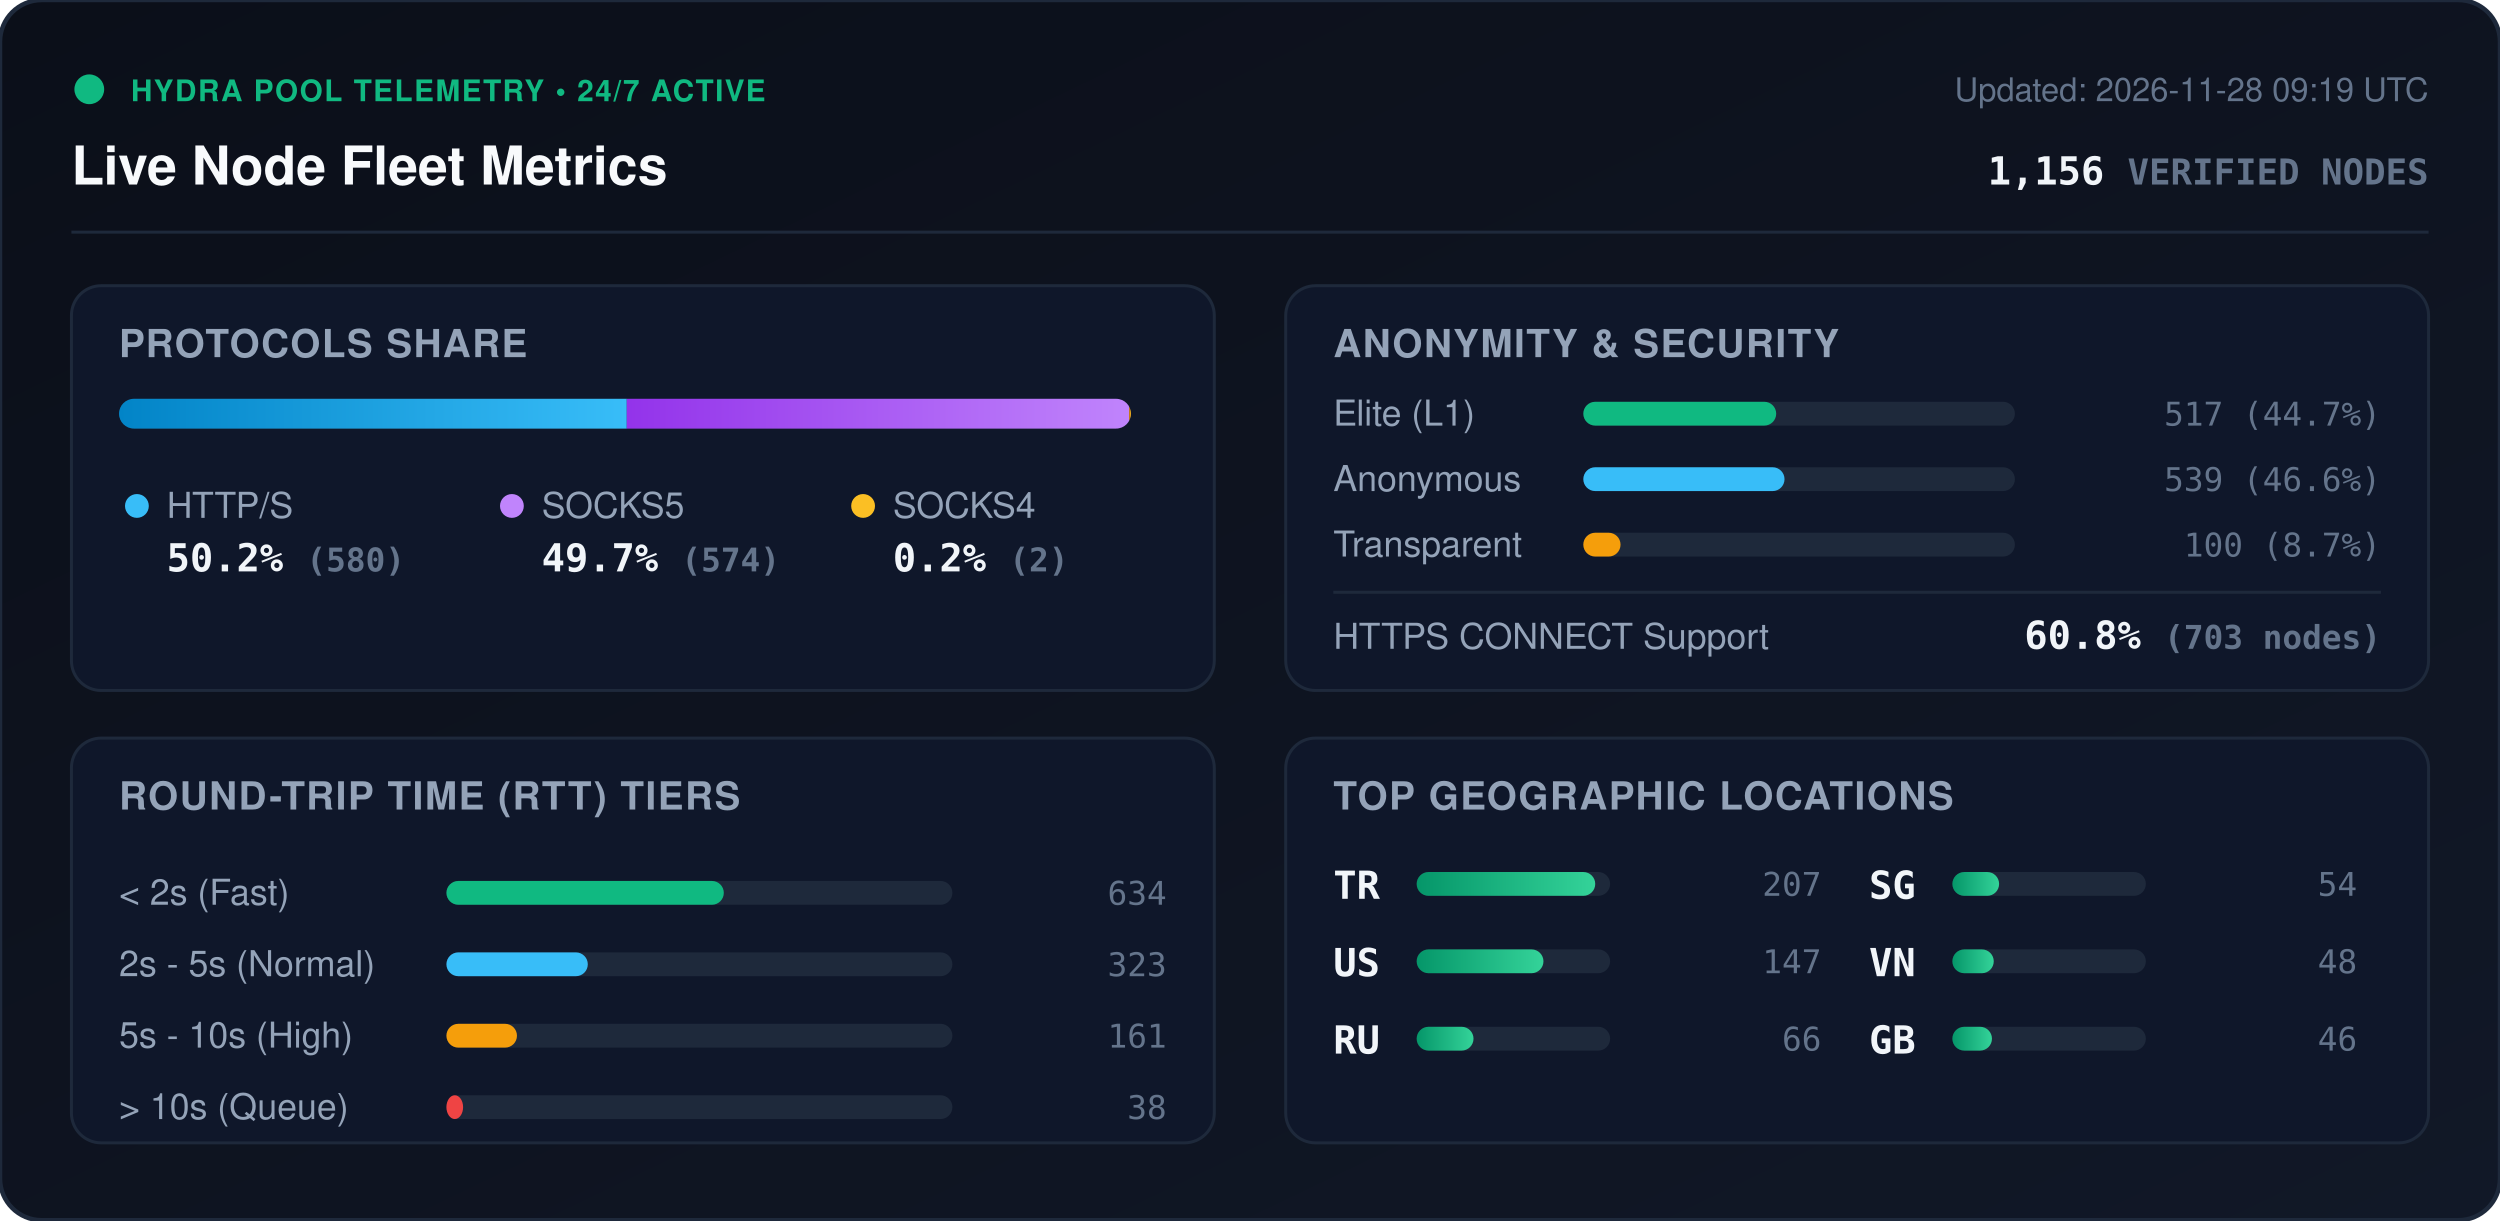
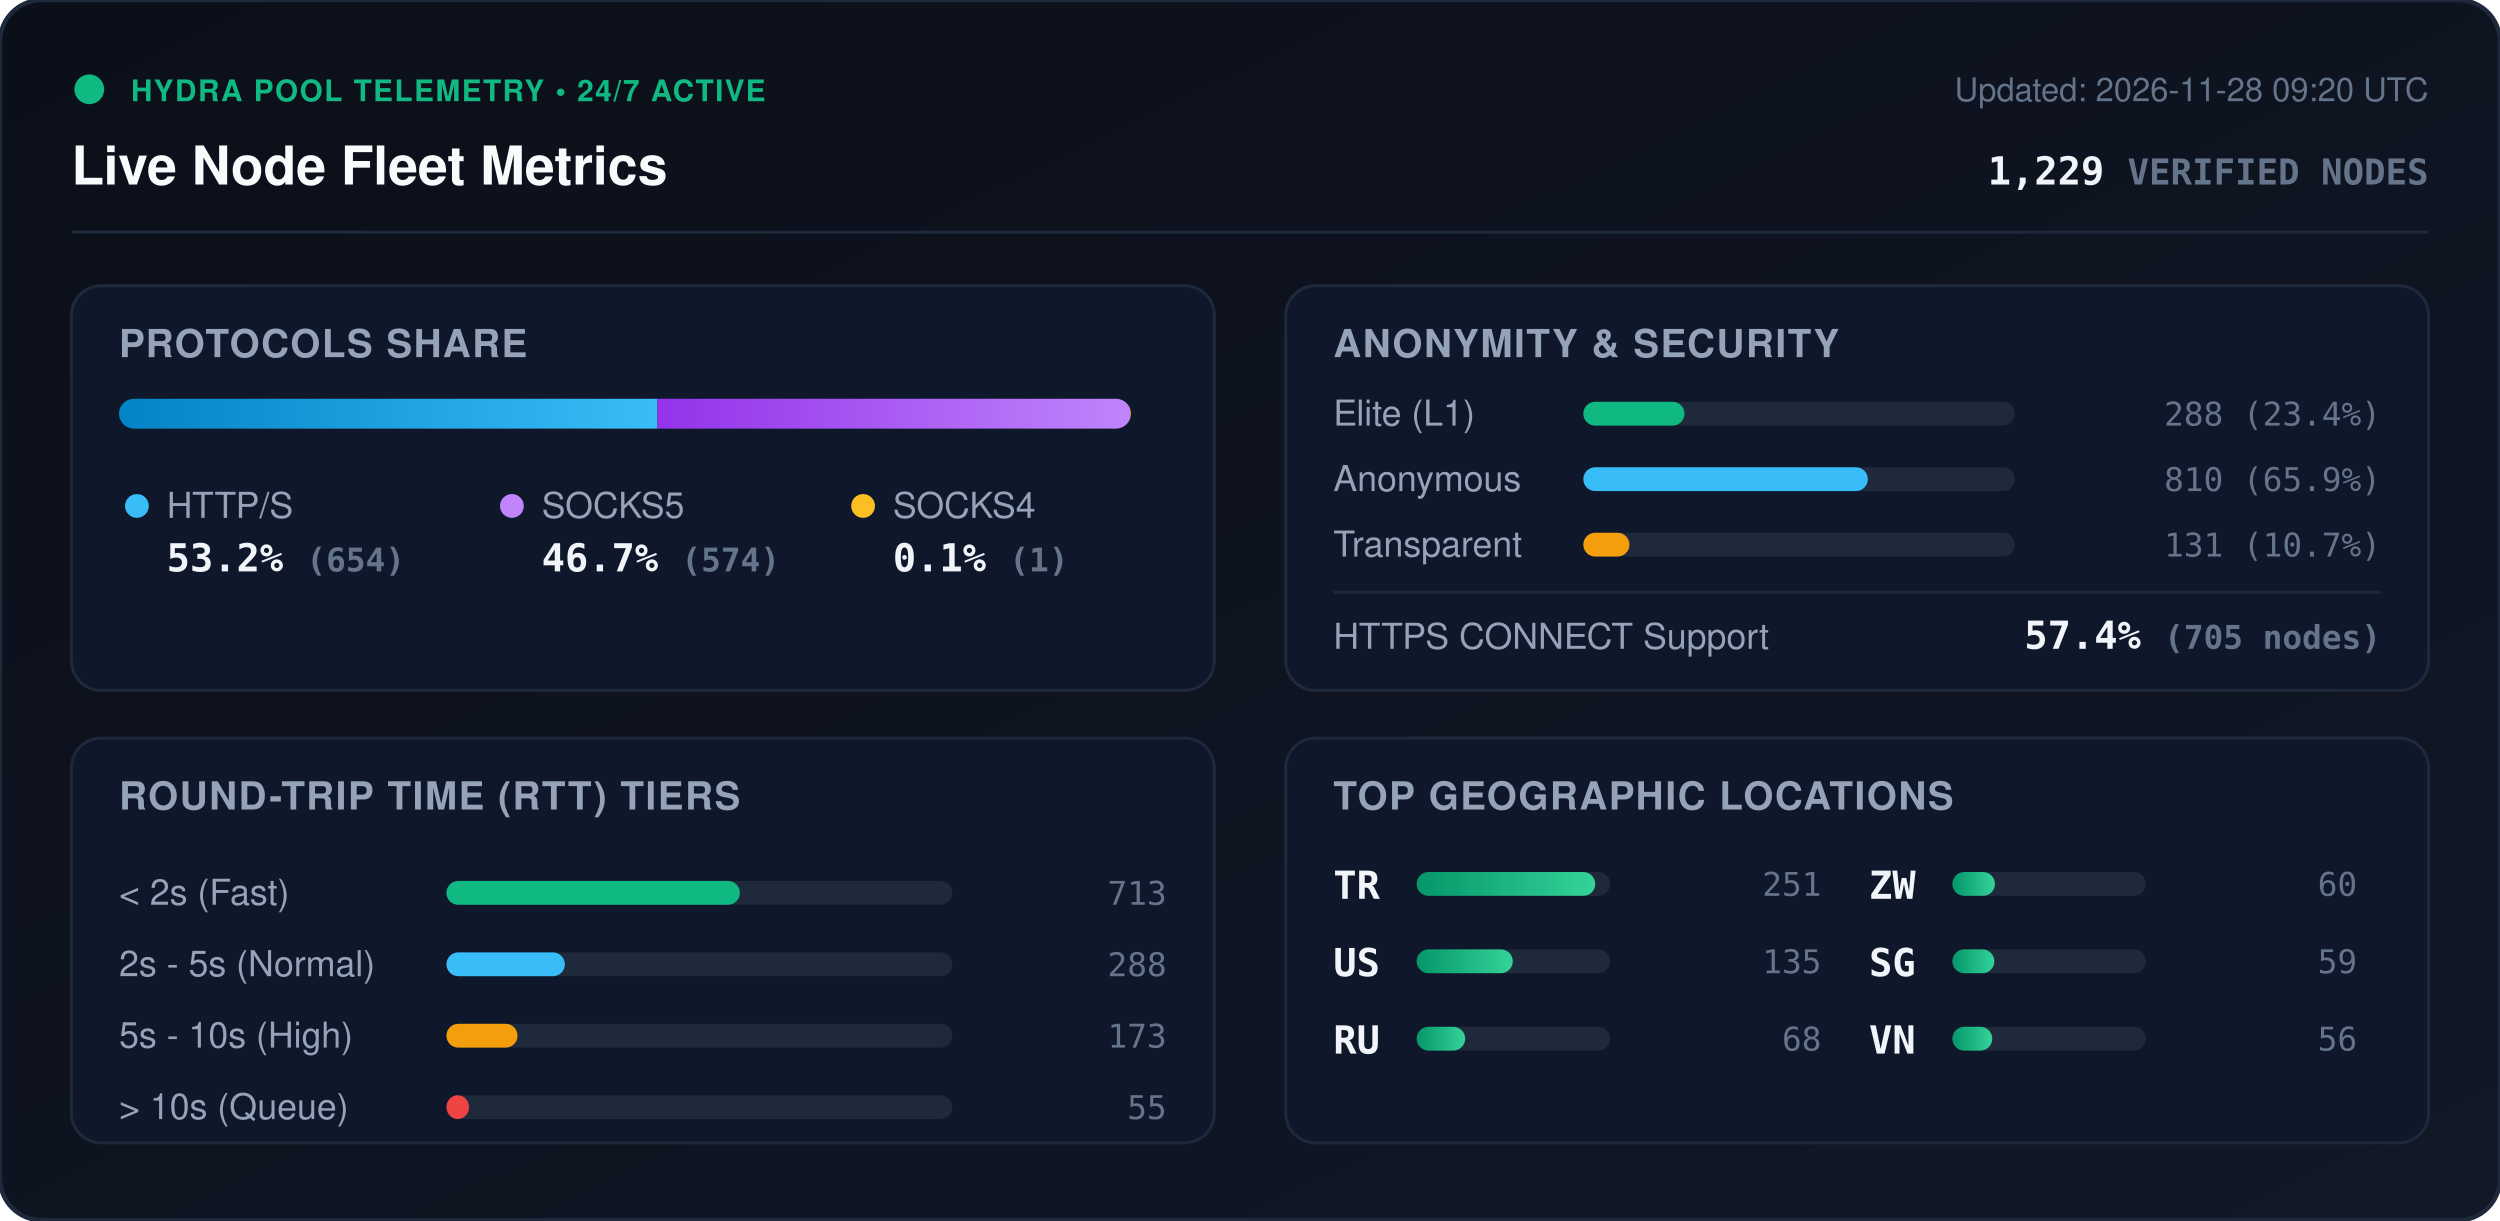
<svg xmlns="http://www.w3.org/2000/svg" viewBox="0 0 840 410" width="840" height="410" style="max-width: 100%; height: auto;">
  <defs>
    <linearGradient id="bg" x1="0%" y1="0%" x2="100%" y2="100%">
      <stop offset="0%" stop-color="#0b0f19" />
      <stop offset="100%" stop-color="#111827" />
    </linearGradient>
    <linearGradient id="bar-http" x1="0%" y1="0%" x2="100%" y2="0%">
      <stop offset="0%" stop-color="#0284c7" />
      <stop offset="100%" stop-color="#38bdf8" />
    </linearGradient>
    <linearGradient id="bar-socks5" x1="0%" y1="0%" x2="100%" y2="0%">
      <stop offset="0%" stop-color="#9333ea" />
      <stop offset="100%" stop-color="#c084fc" />
    </linearGradient>
    <linearGradient id="bar-socks4" x1="0%" y1="0%" x2="100%" y2="0%">
      <stop offset="0%" stop-color="#d97706" />
      <stop offset="100%" stop-color="#fbbf24" />
    </linearGradient>
    <linearGradient id="bar-green" x1="0%" y1="0%" x2="100%" y2="0%">
      <stop offset="0%" stop-color="#059669" />
      <stop offset="100%" stop-color="#34d399" />
    </linearGradient>
    <clipPath id="prog-track-clip">
      <rect width="340.0" height="10" rx="5" />
    </clipPath>
    <style>
      .title { font: 700 18px -apple-system, BlinkMacSystemFont, 'Segoe UI', Helvetica, Arial, sans-serif; fill: #f8fafc; }
      .sub { font: 500 11px -apple-system, BlinkMacSystemFont, 'Segoe UI', Helvetica, Arial, sans-serif; fill: #64748b; }
      .section-hdr { font: 600 13px -apple-system, BlinkMacSystemFont, 'Segoe UI', Helvetica, Arial, sans-serif; fill: #94a3b8; letter-spacing: 0.5px; }
      .metric-val { font: 700 13px -apple-system, BlinkMacSystemFont, 'Segoe UI', Helvetica, Arial, sans-serif; fill: #f1f5f9; }
      .metric-lbl { font: 500 12px -apple-system, BlinkMacSystemFont, 'Segoe UI', Helvetica, Arial, sans-serif; fill: #94a3b8; }
      .badge-txt { font: 700 10px -apple-system, BlinkMacSystemFont, 'Segoe UI', Helvetica, Arial, sans-serif; fill: #10b981; letter-spacing: 0.5px; }
      .mono { font-family: ui-monospace, SFMono-Regular, Menlo, Monaco, Consolas, monospace; }
      .pulse { animation: beacon 2s infinite ease-in-out; }
      @keyframes beacon { 0%, 100% { opacity: 1; } 50% { opacity: 0.35; } }
    </style>
  </defs>
  <rect width="840" height="410" rx="14" fill="url(#bg)" stroke="#1e293b" stroke-width="1.5" />
  <g transform="translate(24, 24)">
    <circle cx="6" cy="6" r="5" fill="#10b981" class="pulse" />
    <text x="20" y="10" class="badge-txt">HYDRA POOL TELEMETRY • 24/7 ACTIVE</text>
    <text x="0" y="38" class="title">Live Node Fleet Metrics</text>
-     <text x="792" y="10" text-anchor="end" class="sub">Updated: 2026-11-28 09:19 UTC</text>
-     <text x="792" y="38" text-anchor="end" class="metric-val mono" fill="#38bdf8">1,156 <tspan font-size="12" fill="#64748b">VERIFIED NODES</tspan>
+     <text x="792" y="10" text-anchor="end" class="sub">Updated: 2026-11-28 09:20 UTC</text>
+     <text x="792" y="38" text-anchor="end" class="metric-val mono" fill="#38bdf8">1,229 <tspan font-size="12" fill="#64748b">VERIFIED NODES</tspan>
    </text>
  </g>
  <line x1="24" y1="78" x2="816" y2="78" stroke="#1e293b" stroke-width="1" />
  <g transform="translate(24, 96)">
    <rect width="384" height="136" rx="10" fill="#0f172a" stroke="#1e293b" />
    <text x="16" y="24" class="section-hdr">PROTOCOLS SHARE</text>
    <g transform="translate(16, 38)">
      <rect width="340.0" height="10" rx="5" fill="#1e293b" />
      <g clip-path="url(#prog-track-clip)">
-         <rect x="0" width="170.6" height="10" fill="url(#bar-http)" />
-         <rect x="170.6" width="168.8" height="10" fill="url(#bar-socks5)" />
-         <rect x="339.4" width="0.6" height="10" fill="url(#bar-socks4)" />
+         <rect x="0" width="180.9" height="10" fill="url(#bar-http)" />
+         <rect x="180.9" width="158.8" height="10" fill="url(#bar-socks5)" />
+         <rect x="339.7" width="0.3" height="10" fill="url(#bar-socks4)" />
      </g>
    </g>
    <g transform="translate(16, 68)">
      <circle cx="6" cy="6" r="4" fill="#38bdf8" />
      <text x="16" y="10" class="metric-lbl">HTTP/S</text>
-       <text x="16" y="28" class="metric-val mono">50.2% <tspan font-size="11" fill="#64748b">(580)</tspan>
+       <text x="16" y="28" class="metric-val mono">53.2% <tspan font-size="11" fill="#64748b">(654)</tspan>
      </text>
      <circle cx="132" cy="6" r="4" fill="#c084fc" />
      <text x="142" y="10" class="metric-lbl">SOCKS5</text>
-       <text x="142" y="28" class="metric-val mono">49.7% <tspan font-size="11" fill="#64748b">(574)</tspan>
+       <text x="142" y="28" class="metric-val mono">46.7% <tspan font-size="11" fill="#64748b">(574)</tspan>
      </text>
      <circle cx="250" cy="6" r="4" fill="#fbbf24" />
      <text x="260" y="10" class="metric-lbl">SOCKS4</text>
-       <text x="260" y="28" class="metric-val mono">0.2% <tspan font-size="11" fill="#64748b">(2)</tspan>
+       <text x="260" y="28" class="metric-val mono">0.1% <tspan font-size="11" fill="#64748b">(1)</tspan>
      </text>
    </g>
  </g>
  <g transform="translate(432, 96)">
    <rect width="384" height="136" rx="10" fill="#0f172a" stroke="#1e293b" />
    <text x="16" y="24" class="section-hdr">ANONYMITY &amp; SECURITY</text>
    <text x="16" y="47" class="metric-lbl">Elite (L1)</text>
    <rect x="100" y="39" width="145.0" height="8" rx="4" fill="#1e293b" />
-     <rect x="100" y="39" width="64.8" height="8" rx="4" fill="#10b981" />
-     <text x="368" y="47" text-anchor="end" class="mono sub" fill="#e2e8f0">517 (44.7%)</text>
+     <rect x="100" y="39" width="34.0" height="8" rx="4" fill="#10b981" />
+     <text x="368" y="47" text-anchor="end" class="mono sub" fill="#e2e8f0">288 (23.4%)</text>
    <text x="16" y="69" class="metric-lbl">Anonymous</text>
    <rect x="100" y="61" width="145.0" height="8" rx="4" fill="#1e293b" />
-     <rect x="100" y="61" width="67.6" height="8" rx="4" fill="#38bdf8" />
-     <text x="368" y="69" text-anchor="end" class="mono sub" fill="#e2e8f0">539 (46.6%)</text>
+     <rect x="100" y="61" width="95.6" height="8" rx="4" fill="#38bdf8" />
+     <text x="368" y="69" text-anchor="end" class="mono sub" fill="#e2e8f0">810 (65.9%)</text>
    <text x="16" y="91" class="metric-lbl">Transparent</text>
    <rect x="100" y="83" width="145.0" height="8" rx="4" fill="#1e293b" />
-     <rect x="100" y="83" width="12.5" height="8" rx="4" fill="#f59e0b" />
-     <text x="368" y="91" text-anchor="end" class="mono sub" fill="#e2e8f0">100 (8.7%)</text>
+     <rect x="100" y="83" width="15.5" height="8" rx="4" fill="#f59e0b" />
+     <text x="368" y="91" text-anchor="end" class="mono sub" fill="#e2e8f0">131 (10.7%)</text>
    <line x1="16" y1="103" x2="368" y2="103" stroke="#1e293b" stroke-width="1" />
    <text x="16" y="122" class="metric-lbl">HTTPS CONNECT Support</text>
-     <text x="368" y="122" text-anchor="end" class="metric-val mono" fill="#34d399">60.8% <tspan font-size="11" fill="#64748b">(703 nodes)</tspan>
+     <text x="368" y="122" text-anchor="end" class="metric-val mono" fill="#34d399">57.4% <tspan font-size="11" fill="#64748b">(705 nodes)</tspan>
    </text>
  </g>
  <g transform="translate(24, 248)">
    <rect width="384" height="136" rx="10" fill="#0f172a" stroke="#1e293b" />
    <text x="16" y="24" class="section-hdr">ROUND-TRIP TIME (RTT) TIERS</text>
    <g transform="translate(16, 42)">
      <text x="0" y="14" class="metric-lbl">&lt; 2s (Fast)</text>
      <rect x="110" y="6" width="170" height="8" rx="4" fill="#1e293b" />
-       <rect x="110" y="6" width="93.2" height="8" rx="4" fill="#10b981" />
-       <text x="352" y="14" text-anchor="end" class="mono sub">634</text>
+       <rect x="110" y="6" width="98.6" height="8" rx="4" fill="#10b981" />
+       <text x="352" y="14" text-anchor="end" class="mono sub">713</text>
      <text x="0" y="38" class="metric-lbl">2s - 5s (Normal)</text>
      <rect x="110" y="30" width="170" height="8" rx="4" fill="#1e293b" />
-       <rect x="110" y="30" width="47.5" height="8" rx="4" fill="#38bdf8" />
-       <text x="352" y="38" text-anchor="end" class="mono sub">323</text>
+       <rect x="110" y="30" width="39.8" height="8" rx="4" fill="#38bdf8" />
+       <text x="352" y="38" text-anchor="end" class="mono sub">288</text>
      <text x="0" y="62" class="metric-lbl">5s - 10s (High)</text>
      <rect x="110" y="54" width="170" height="8" rx="4" fill="#1e293b" />
-       <rect x="110" y="54" width="23.7" height="8" rx="4" fill="#f59e0b" />
-       <text x="352" y="62" text-anchor="end" class="mono sub">161</text>
+       <rect x="110" y="54" width="23.9" height="8" rx="4" fill="#f59e0b" />
+       <text x="352" y="62" text-anchor="end" class="mono sub">173</text>
      <text x="0" y="86" class="metric-lbl">&gt; 10s (Queue)</text>
      <rect x="110" y="78" width="170" height="8" rx="4" fill="#1e293b" />
-       <rect x="110" y="78" width="5.6" height="8" rx="4" fill="#ef4444" />
-       <text x="352" y="86" text-anchor="end" class="mono sub">38</text>
+       <rect x="110" y="78" width="7.6" height="8" rx="4" fill="#ef4444" />
+       <text x="352" y="86" text-anchor="end" class="mono sub">55</text>
    </g>
  </g>
  <g transform="translate(432, 248)">
    <rect width="384" height="136" rx="10" fill="#0f172a" stroke="#1e293b" />
    <text x="16" y="24" class="section-hdr">TOP GEOGRAPHIC LOCATIONS</text>
    <g transform="translate(16, 42)">
      <g transform="translate(0, 0)">
        <text x="0" y="12" class="mono metric-val" font-size="12">TR</text>
        <rect x="28" y="3" width="65" height="8" rx="4" fill="#1e293b" />
        <rect x="28" y="3" width="60.0" height="8" rx="4" fill="url(#bar-green)" />
-         <text x="164" y="11" text-anchor="end" class="mono sub">207</text>
+         <text x="164" y="11" text-anchor="end" class="mono sub">251</text>
      </g>
      <g transform="translate(0, 26)">
        <text x="0" y="12" class="mono metric-val" font-size="12">US</text>
        <rect x="28" y="3" width="65" height="8" rx="4" fill="#1e293b" />
-         <rect x="28" y="3" width="42.6" height="8" rx="4" fill="url(#bar-green)" />
-         <text x="164" y="11" text-anchor="end" class="mono sub">147</text>
+         <rect x="28" y="3" width="32.3" height="8" rx="4" fill="url(#bar-green)" />
+         <text x="164" y="11" text-anchor="end" class="mono sub">135</text>
      </g>
      <g transform="translate(0, 52)">
        <text x="0" y="12" class="mono metric-val" font-size="12">RU</text>
        <rect x="28" y="3" width="65" height="8" rx="4" fill="#1e293b" />
-         <rect x="28" y="3" width="19.1" height="8" rx="4" fill="url(#bar-green)" />
-         <text x="164" y="11" text-anchor="end" class="mono sub">66</text>
+         <rect x="28" y="3" width="16.3" height="8" rx="4" fill="url(#bar-green)" />
+         <text x="164" y="11" text-anchor="end" class="mono sub">68</text>
      </g>
      <g transform="translate(180, 0)">
+         <text x="0" y="12" class="mono metric-val" font-size="12">ZW</text>
+         <rect x="28" y="3" width="65" height="8" rx="4" fill="#1e293b" />
+         <rect x="28" y="3" width="14.3" height="8" rx="4" fill="url(#bar-green)" />
+         <text x="164" y="11" text-anchor="end" class="mono sub">60</text>
+       </g>
+       <g transform="translate(180, 26)">
        <text x="0" y="12" class="mono metric-val" font-size="12">SG</text>
        <rect x="28" y="3" width="65" height="8" rx="4" fill="#1e293b" />
-         <rect x="28" y="3" width="15.7" height="8" rx="4" fill="url(#bar-green)" />
-         <text x="164" y="11" text-anchor="end" class="mono sub">54</text>
+         <rect x="28" y="3" width="14.1" height="8" rx="4" fill="url(#bar-green)" />
+         <text x="164" y="11" text-anchor="end" class="mono sub">59</text>
      </g>
-       <g transform="translate(180, 26)">
+       <g transform="translate(180, 52)">
        <text x="0" y="12" class="mono metric-val" font-size="12">VN</text>
        <rect x="28" y="3" width="65" height="8" rx="4" fill="#1e293b" />
-         <rect x="28" y="3" width="13.9" height="8" rx="4" fill="url(#bar-green)" />
-         <text x="164" y="11" text-anchor="end" class="mono sub">48</text>
-       </g>
-       <g transform="translate(180, 52)">
-         <text x="0" y="12" class="mono metric-val" font-size="12">GB</text>
-         <rect x="28" y="3" width="65" height="8" rx="4" fill="#1e293b" />
-         <rect x="28" y="3" width="13.3" height="8" rx="4" fill="url(#bar-green)" />
-         <text x="164" y="11" text-anchor="end" class="mono sub">46</text>
+         <rect x="28" y="3" width="13.4" height="8" rx="4" fill="url(#bar-green)" />
+         <text x="164" y="11" text-anchor="end" class="mono sub">56</text>
      </g>
    </g>
  </g>
</svg>
